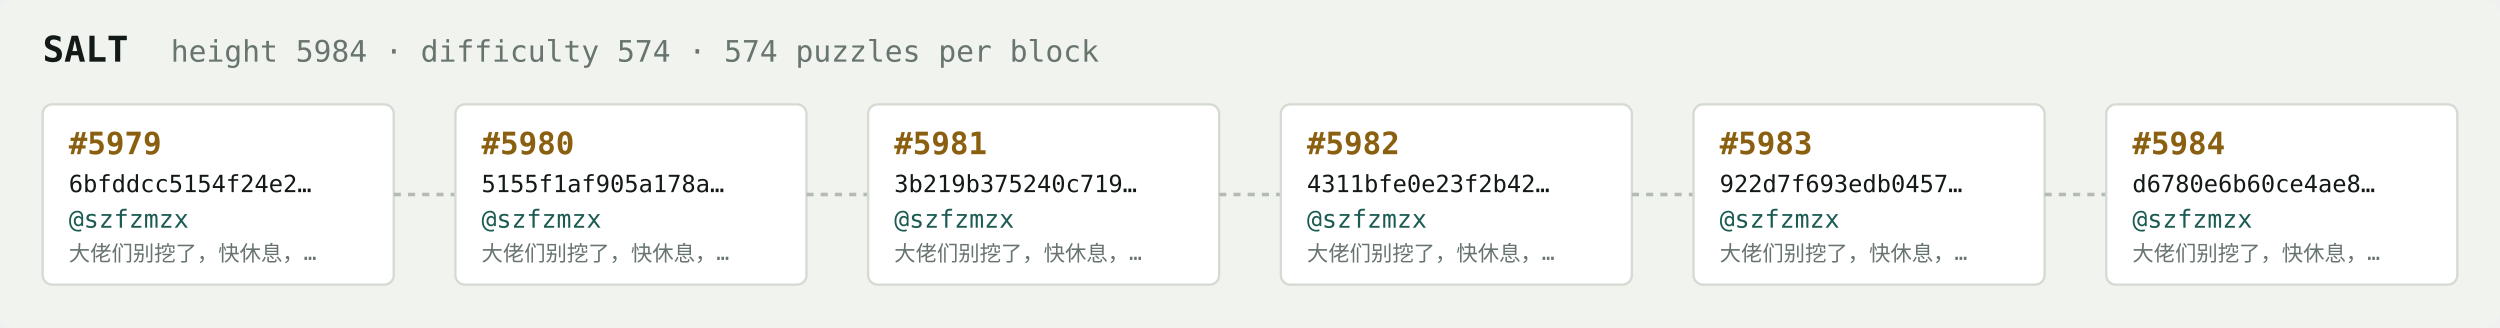
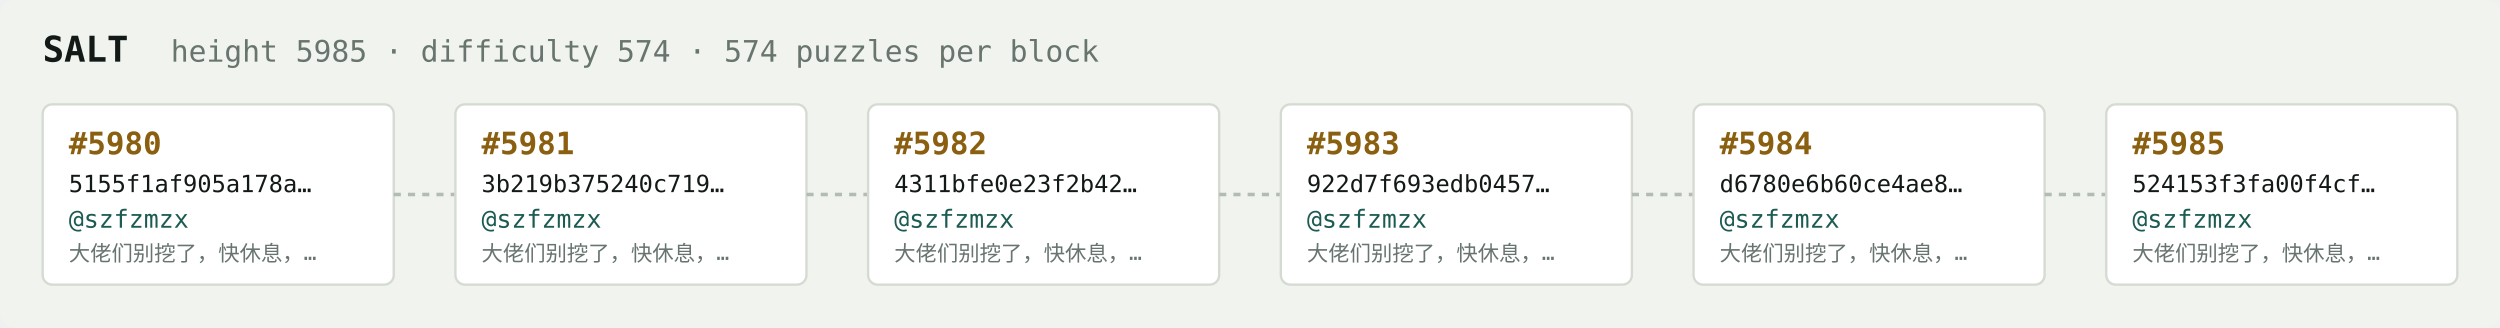
<svg xmlns="http://www.w3.org/2000/svg" width="1054" height="138" viewBox="0 0 1054 138" font-family="ui-monospace,SFMono-Regular,Menlo,monospace">
  <rect fill="#f1f3ef" width="1054" height="138" rx="6" />
  <text x="18" y="26" fill="#121916" font-size="15" font-weight="700">SALT</text>
-   <text x="72" y="26" fill="#68746e" font-size="12.5">height 5984 · difficulty 574 · 574 puzzles per block</text>
+   <text x="72" y="26" fill="#68746e" font-size="12.5">height 5985 · difficulty 574 · 574 puzzles per block</text>
  <rect x="18" y="44" width="148" height="76" rx="4" fill="#ffffff" stroke="#d5dbd2" stroke-width="1" />
-   <text x="29" y="65" fill="#8a5f10" font-size="13" font-weight="700">#5979</text>
-   <text x="29" y="81" fill="#121916" font-size="10">6bfddcc5154f24e2…</text>
+   <text x="29" y="65" fill="#8a5f10" font-size="13" font-weight="700">#5980</text>
+   <text x="29" y="81" fill="#121916" font-size="10">5155f1af905a178a…</text>
  <text x="29" y="96" fill="#1c5b52" font-size="10.5">@szfzmzx</text>
  <text x="29" y="110" fill="#68746e" font-size="9">大佬们别挖了，快休息，…</text>
  <line x1="166" y1="82.0" x2="192" y2="82.0" stroke="#b3bcb4" stroke-width="1.5" stroke-dasharray="3 3" />
  <rect x="192" y="44" width="148" height="76" rx="4" fill="#ffffff" stroke="#d5dbd2" stroke-width="1" />
-   <text x="203" y="65" fill="#8a5f10" font-size="13" font-weight="700">#5980</text>
-   <text x="203" y="81" fill="#121916" font-size="10">5155f1af905a178a…</text>
+   <text x="203" y="65" fill="#8a5f10" font-size="13" font-weight="700">#5981</text>
+   <text x="203" y="81" fill="#121916" font-size="10">3b219b375240c719…</text>
  <text x="203" y="96" fill="#1c5b52" font-size="10.5">@szfzmzx</text>
  <text x="203" y="110" fill="#68746e" font-size="9">大佬们别挖了，快休息，…</text>
  <line x1="340" y1="82.0" x2="366" y2="82.0" stroke="#b3bcb4" stroke-width="1.5" stroke-dasharray="3 3" />
  <rect x="366" y="44" width="148" height="76" rx="4" fill="#ffffff" stroke="#d5dbd2" stroke-width="1" />
-   <text x="377" y="65" fill="#8a5f10" font-size="13" font-weight="700">#5981</text>
-   <text x="377" y="81" fill="#121916" font-size="10">3b219b375240c719…</text>
+   <text x="377" y="65" fill="#8a5f10" font-size="13" font-weight="700">#5982</text>
+   <text x="377" y="81" fill="#121916" font-size="10">4311bfe0e23f2b42…</text>
  <text x="377" y="96" fill="#1c5b52" font-size="10.5">@szfzmzx</text>
  <text x="377" y="110" fill="#68746e" font-size="9">大佬们别挖了，快休息，…</text>
  <line x1="514" y1="82.0" x2="540" y2="82.0" stroke="#b3bcb4" stroke-width="1.5" stroke-dasharray="3 3" />
  <rect x="540" y="44" width="148" height="76" rx="4" fill="#ffffff" stroke="#d5dbd2" stroke-width="1" />
-   <text x="551" y="65" fill="#8a5f10" font-size="13" font-weight="700">#5982</text>
-   <text x="551" y="81" fill="#121916" font-size="10">4311bfe0e23f2b42…</text>
+   <text x="551" y="65" fill="#8a5f10" font-size="13" font-weight="700">#5983</text>
+   <text x="551" y="81" fill="#121916" font-size="10">922d7f693edb0457…</text>
  <text x="551" y="96" fill="#1c5b52" font-size="10.5">@szfzmzx</text>
  <text x="551" y="110" fill="#68746e" font-size="9">大佬们别挖了，快休息，…</text>
  <line x1="688" y1="82.0" x2="714" y2="82.0" stroke="#b3bcb4" stroke-width="1.5" stroke-dasharray="3 3" />
  <rect x="714" y="44" width="148" height="76" rx="4" fill="#ffffff" stroke="#d5dbd2" stroke-width="1" />
-   <text x="725" y="65" fill="#8a5f10" font-size="13" font-weight="700">#5983</text>
-   <text x="725" y="81" fill="#121916" font-size="10">922d7f693edb0457…</text>
+   <text x="725" y="65" fill="#8a5f10" font-size="13" font-weight="700">#5984</text>
+   <text x="725" y="81" fill="#121916" font-size="10">d6780e6b60ce4ae8…</text>
  <text x="725" y="96" fill="#1c5b52" font-size="10.5">@szfzmzx</text>
  <text x="725" y="110" fill="#68746e" font-size="9">大佬们别挖了，快休息，…</text>
  <line x1="862" y1="82.0" x2="888" y2="82.0" stroke="#b3bcb4" stroke-width="1.5" stroke-dasharray="3 3" />
  <rect x="888" y="44" width="148" height="76" rx="4" fill="#ffffff" stroke="#d5dbd2" stroke-width="1" />
-   <text x="899" y="65" fill="#8a5f10" font-size="13" font-weight="700">#5984</text>
-   <text x="899" y="81" fill="#121916" font-size="10">d6780e6b60ce4ae8…</text>
+   <text x="899" y="65" fill="#8a5f10" font-size="13" font-weight="700">#5985</text>
+   <text x="899" y="81" fill="#121916" font-size="10">524153f3fa00f4cf…</text>
  <text x="899" y="96" fill="#1c5b52" font-size="10.5">@szfzmzx</text>
  <text x="899" y="110" fill="#68746e" font-size="9">大佬们别挖了，快休息，…</text>
</svg>
